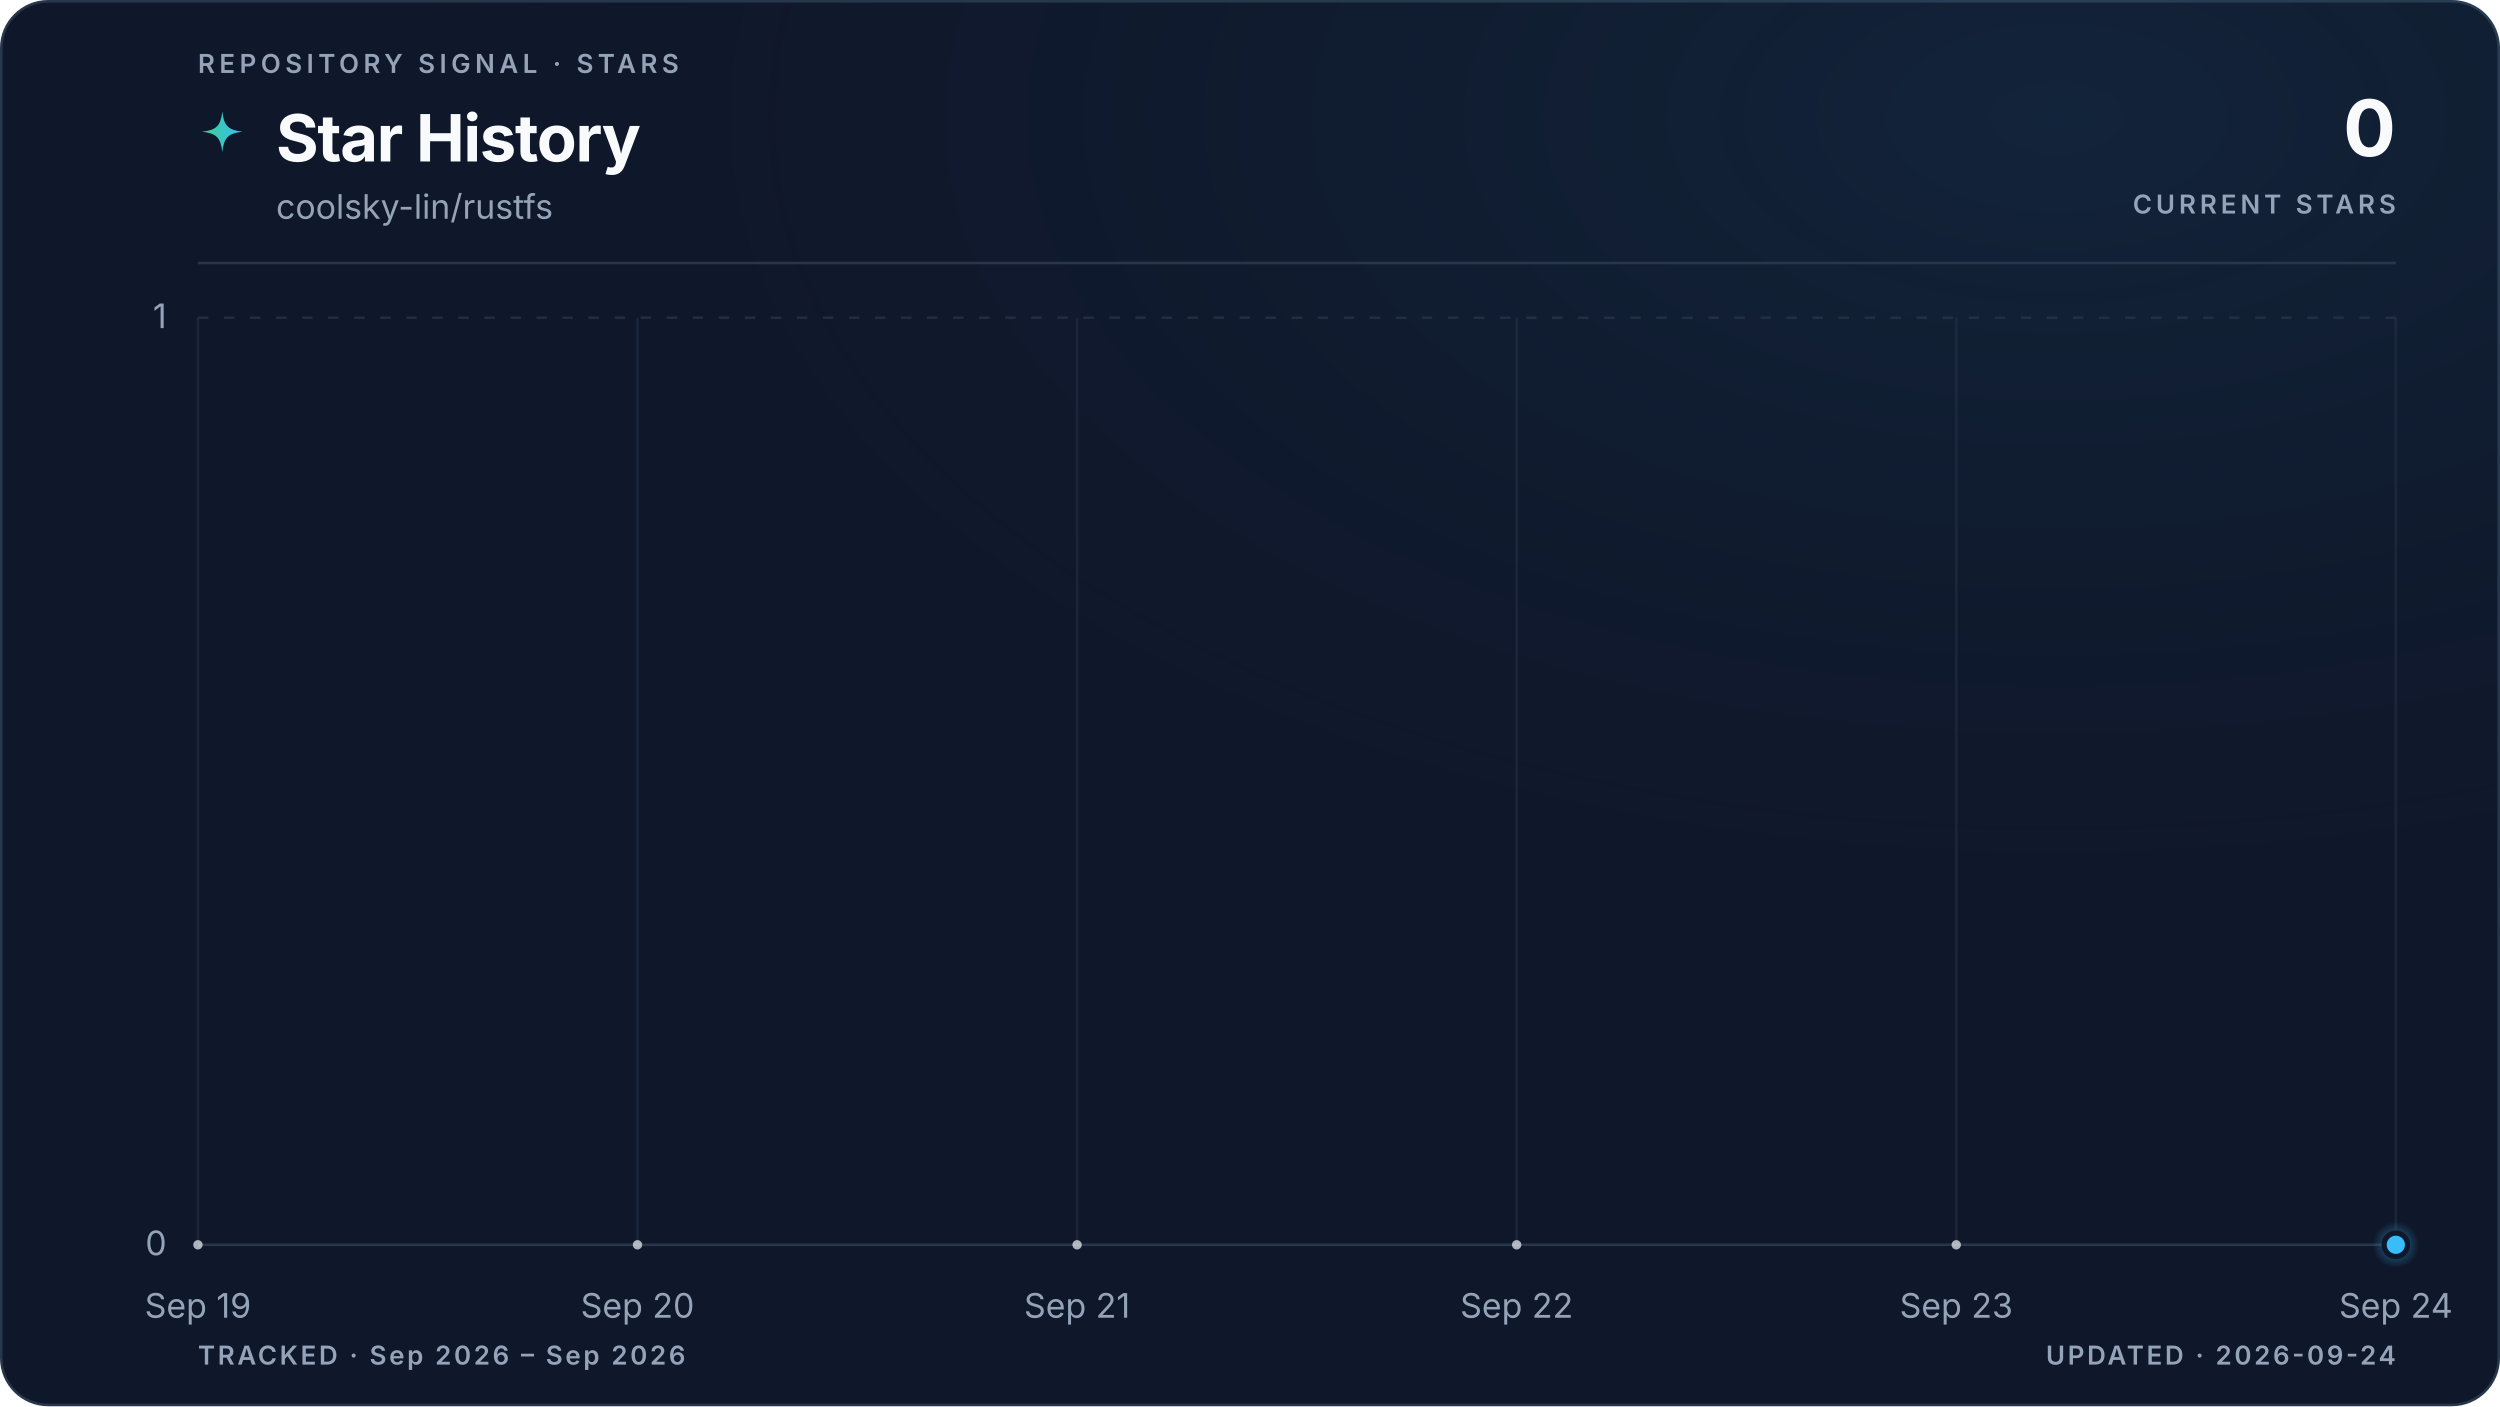
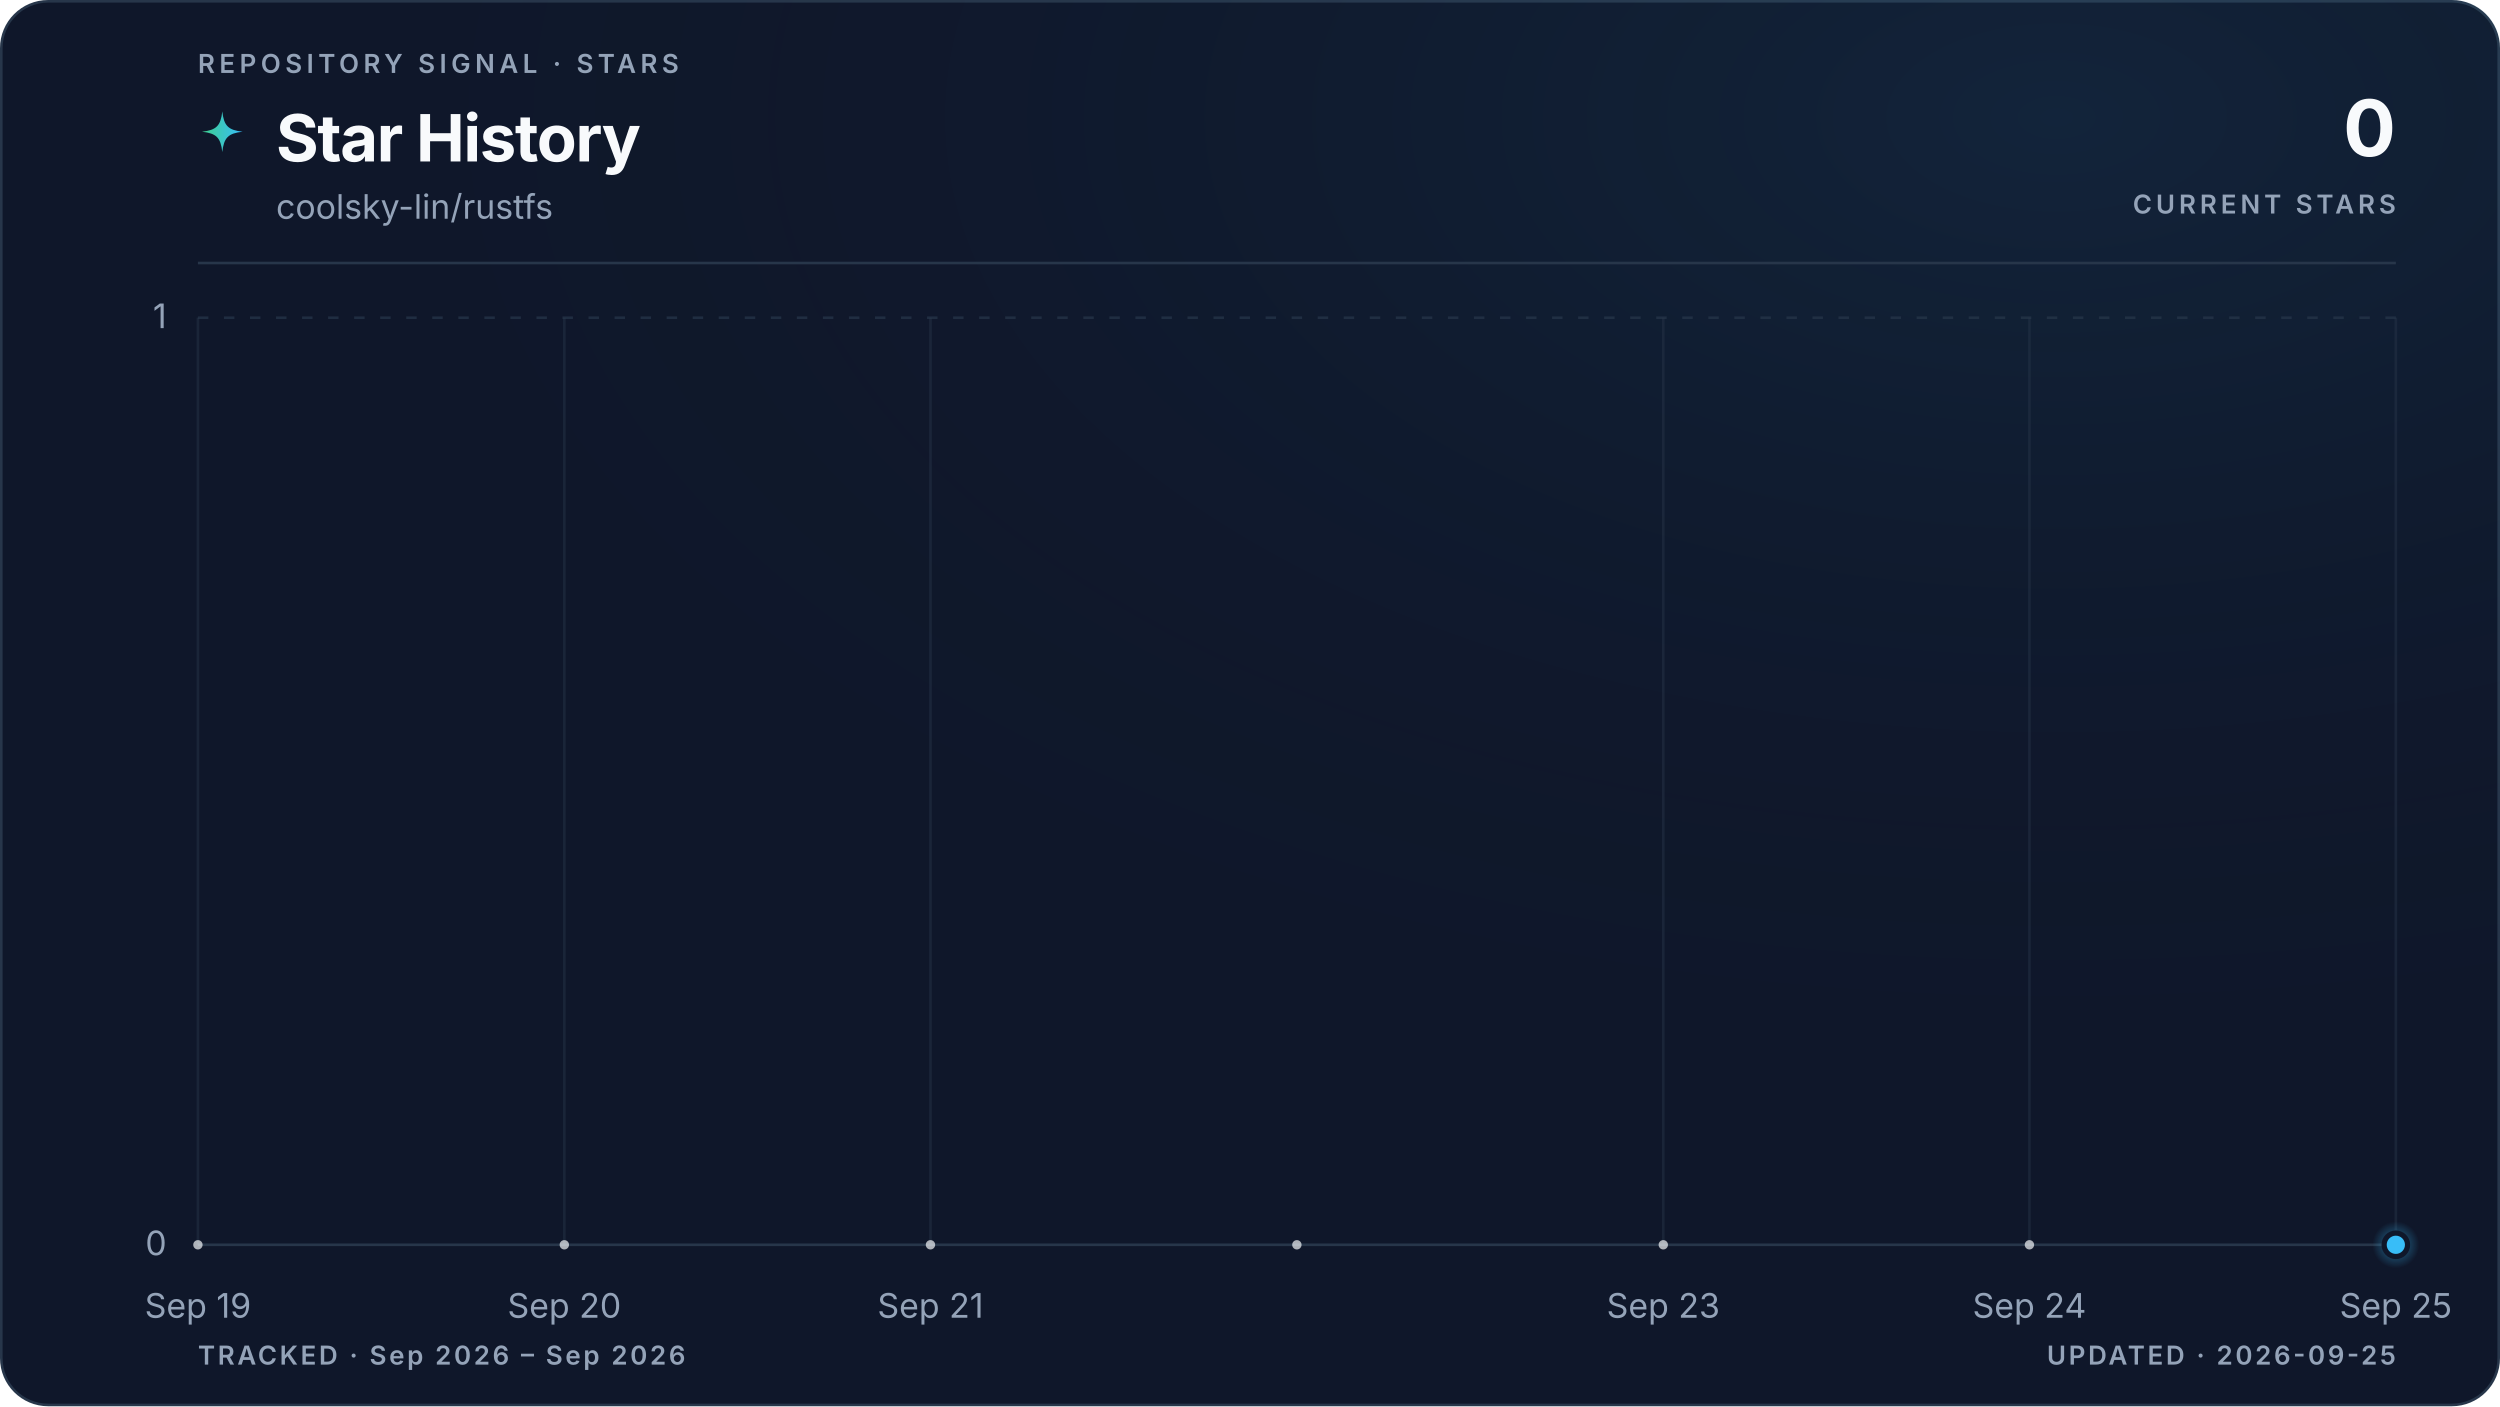
<svg xmlns="http://www.w3.org/2000/svg" viewBox="0 0 960 540" role="img" aria-labelledby="title description" data-style="gradient" data-variant="glow" data-layout="editorial" data-animated="true">
  <defs>
    <linearGradient id="trend" x1="0" y1="0" x2="1" y2="0">
      <stop offset="0%" stop-color="#3ecf8e" />
      <stop offset="100%" stop-color="#38bdf8" />
    </linearGradient>
    <linearGradient id="area" x1="0" y1="0" x2="0" y2="1">
      <stop offset="0%" stop-color="#3ecf8e" stop-opacity="0.22" />
      <stop offset="55%" stop-color="#38bdf8" stop-opacity="0.06" />
      <stop offset="100%" stop-color="#38bdf8" stop-opacity="0" />
    </linearGradient>
    <radialGradient id="marker-halo" cx="50%" cy="50%" r="50%">
      <stop offset="0%" stop-color="#38bdf8" stop-opacity="0.55" />
      <stop offset="100%" stop-color="#38bdf8" stop-opacity="0" />
    </radialGradient>
    <radialGradient id="surface-glow" cx="82%" cy="8%" r="70%">
      <stop offset="0%" stop-color="#38bdf8" stop-opacity="0.08" />
      <stop offset="100%" stop-color="#0f172a" stop-opacity="0" />
    </radialGradient>
    <filter id="trend-glow" x="-20%" y="-20%" width="140%" height="140%">
      <feGaussianBlur stdDeviation="5" />
    </filter>
  </defs>
  <style>
.trend-enter{transform-box:fill-box;transform-origin:center;animation:trend-enter 520ms cubic-bezier(0.16,1,0.3,1)}
.marker-enter{transform-box:fill-box;transform-origin:center;animation:marker-enter 320ms cubic-bezier(0.16,1,0.3,1) 200ms both}
.marker-pulse{transform-box:fill-box;transform-origin:center;animation:marker-pulse 2.6s ease-out infinite}
@keyframes trend-enter{from{opacity:.35;transform:translateY(10px)}to{opacity:1;transform:translateY(0)}}
@keyframes marker-enter{from{opacity:0;transform:scale(.4)}to{opacity:1;transform:scale(1)}}
@keyframes marker-pulse{0%{opacity:.5;transform:scale(.7)}70%,100%{opacity:0;transform:scale(2.1)}}
@media (prefers-reduced-motion:reduce){.trend-enter,.marker-enter,.marker-pulse{animation:none!important}}
@media (prefers-reduced-motion:reduce){.marker-pulse{opacity:0}}
</style>
  <rect x="0.5" y="0.5" width="959" height="539" fill="#0f172a" stroke="#27364a" stroke-width="1" rx="18" />
  <rect width="960" height="540" fill="url(#surface-glow)" rx="18" />
  <text x="76" y="28" fill="#94a3b8" font-family="ui-sans-serif, system-ui, -apple-system, BlinkMacSystemFont, 'Segoe UI', sans-serif" font-size="10" font-weight="600" letter-spacing="1.7">REPOSITORY SIGNAL · STARS</text>
  <path d="M12 1c.8 7.1 2.9 9.2 10 10-7.1.8-9.2 2.9-10 10-.8-7.1-2.9-9.2-10-10 7.1-.8 9.2-2.9 10-10Z" transform="translate(76 42) scale(.78)" fill="url(#trend)" aria-hidden="true" />
  <text x="106" y="62" fill="#f8fafc" font-family="ui-sans-serif, system-ui, -apple-system, BlinkMacSystemFont, 'Segoe UI', sans-serif" font-size="25" font-weight="700" letter-spacing="-0.5">Star History</text>
  <text x="106" y="84" fill="#94a3b8" font-family="ui-sans-serif, system-ui, -apple-system, BlinkMacSystemFont, 'Segoe UI', sans-serif" font-size="13">coolsky-lin/rustfs</text>
  <text x="920" y="60" fill="#f8fafc" font-family="ui-sans-serif, system-ui, -apple-system, BlinkMacSystemFont, 'Segoe UI', sans-serif" font-size="30" font-weight="700" letter-spacing="-0.6" text-anchor="end">0</text>
  <text x="920" y="82" fill="#94a3b8" font-family="ui-sans-serif, system-ui, -apple-system, BlinkMacSystemFont, 'Segoe UI', sans-serif" font-size="10" font-weight="600" letter-spacing="1.5" text-anchor="end">CURRENT STARS</text>
  <line x1="76" y1="101" x2="920" y2="101" stroke="#27364a" stroke-width="1" />
  <line x1="76" y1="478.0" x2="920" y2="478.0" stroke="#27364a" stroke-width="1" stroke-dasharray="0" opacity="1" />
  <text x="64" y="482.0" fill="#94a3b8" font-family="ui-sans-serif, system-ui, -apple-system, BlinkMacSystemFont, 'Segoe UI', sans-serif" font-size="13" text-anchor="end">0</text>
  <line x1="76" y1="122.0" x2="920" y2="122.0" stroke="#27364a" stroke-width="1" stroke-dasharray="4 6" opacity="0.7" />
  <text x="64" y="126.0" fill="#94a3b8" font-family="ui-sans-serif, system-ui, -apple-system, BlinkMacSystemFont, 'Segoe UI', sans-serif" font-size="13" text-anchor="end">1</text>
  <line x1="76.0" y1="122" x2="76.0" y2="478" stroke="#27364a" stroke-width="1" opacity="0.45" />
  <text x="76.0" y="506" fill="#94a3b8" font-family="ui-sans-serif, system-ui, -apple-system, BlinkMacSystemFont, 'Segoe UI', sans-serif" font-size="13" text-anchor="middle">Sep 19</text>
-   <line x1="244.8" y1="122" x2="244.8" y2="478" stroke="#27364a" stroke-width="1" opacity="0.45" />
-   <text x="244.8" y="506" fill="#94a3b8" font-family="ui-sans-serif, system-ui, -apple-system, BlinkMacSystemFont, 'Segoe UI', sans-serif" font-size="13" text-anchor="middle">Sep 20</text>
-   <line x1="413.6" y1="122" x2="413.6" y2="478" stroke="#27364a" stroke-width="1" opacity="0.45" />
-   <text x="413.6" y="506" fill="#94a3b8" font-family="ui-sans-serif, system-ui, -apple-system, BlinkMacSystemFont, 'Segoe UI', sans-serif" font-size="13" text-anchor="middle">Sep 21</text>
-   <line x1="582.4" y1="122" x2="582.4" y2="478" stroke="#27364a" stroke-width="1" opacity="0.45" />
-   <text x="582.4" y="506" fill="#94a3b8" font-family="ui-sans-serif, system-ui, -apple-system, BlinkMacSystemFont, 'Segoe UI', sans-serif" font-size="13" text-anchor="middle">Sep 22</text>
-   <line x1="751.2" y1="122" x2="751.2" y2="478" stroke="#27364a" stroke-width="1" opacity="0.45" />
-   <text x="751.2" y="506" fill="#94a3b8" font-family="ui-sans-serif, system-ui, -apple-system, BlinkMacSystemFont, 'Segoe UI', sans-serif" font-size="13" text-anchor="middle">Sep 23</text>
+   <line x1="216.7" y1="122" x2="216.7" y2="478" stroke="#27364a" stroke-width="1" opacity="0.45" />
+   <text x="216.7" y="506" fill="#94a3b8" font-family="ui-sans-serif, system-ui, -apple-system, BlinkMacSystemFont, 'Segoe UI', sans-serif" font-size="13" text-anchor="middle">Sep 20</text>
+   <line x1="357.3" y1="122" x2="357.3" y2="478" stroke="#27364a" stroke-width="1" opacity="0.45" />
+   <text x="357.3" y="506" fill="#94a3b8" font-family="ui-sans-serif, system-ui, -apple-system, BlinkMacSystemFont, 'Segoe UI', sans-serif" font-size="13" text-anchor="middle">Sep 21</text>
+   <line x1="638.7" y1="122" x2="638.7" y2="478" stroke="#27364a" stroke-width="1" opacity="0.45" />
+   <text x="638.7" y="506" fill="#94a3b8" font-family="ui-sans-serif, system-ui, -apple-system, BlinkMacSystemFont, 'Segoe UI', sans-serif" font-size="13" text-anchor="middle">Sep 23</text>
+   <line x1="779.3" y1="122" x2="779.3" y2="478" stroke="#27364a" stroke-width="1" opacity="0.45" />
+   <text x="779.3" y="506" fill="#94a3b8" font-family="ui-sans-serif, system-ui, -apple-system, BlinkMacSystemFont, 'Segoe UI', sans-serif" font-size="13" text-anchor="middle">Sep 24</text>
  <line x1="920.0" y1="122" x2="920.0" y2="478" stroke="#27364a" stroke-width="1" opacity="0.45" />
-   <text x="920.0" y="506" fill="#94a3b8" font-family="ui-sans-serif, system-ui, -apple-system, BlinkMacSystemFont, 'Segoe UI', sans-serif" font-size="13" text-anchor="middle">Sep 24</text>
+   <text x="920.0" y="506" fill="#94a3b8" font-family="ui-sans-serif, system-ui, -apple-system, BlinkMacSystemFont, 'Segoe UI', sans-serif" font-size="13" text-anchor="middle">Sep 25</text>
  <g class="trend-enter">
-     <path d="M 76.0 478.0 C 132.3 478.0, 188.5 478.0, 244.8 478.0 C 301.1 478.0, 357.3 478.0, 413.6 478.0 C 469.9 478.0, 526.1 478.0, 582.4 478.0 C 638.7 478.0, 694.9 478.0, 751.2 478.0 C 807.5 478.0, 863.7 478.0, 920.0 478.0 L 920.0 478.0 L 76.0 478.0 Z" fill="url(#area)" />
-     <path d="M 76.0 478.0 C 132.3 478.0, 188.5 478.0, 244.8 478.0 C 301.1 478.0, 357.3 478.0, 413.6 478.0 C 469.9 478.0, 526.1 478.0, 582.4 478.0 C 638.7 478.0, 694.9 478.0, 751.2 478.0 C 807.5 478.0, 863.7 478.0, 920.0 478.0" fill="none" stroke="url(#trend)" stroke-width="10" stroke-linecap="round" stroke-linejoin="round" opacity="0.10" filter="url(#trend-glow)" />
-     <path d="M 76.0 478.0 C 132.3 478.0, 188.5 478.0, 244.8 478.0 C 301.1 478.0, 357.3 478.0, 413.6 478.0 C 469.9 478.0, 526.1 478.0, 582.4 478.0 C 638.7 478.0, 694.9 478.0, 751.2 478.0 C 807.5 478.0, 863.7 478.0, 920.0 478.0" fill="none" stroke="url(#trend)" stroke-width="3" stroke-linecap="round" stroke-linejoin="round" />
-     <g data-point-count="5" fill="#f8fafc" opacity="0.68">
+     <path d="M 76.0 478.0 C 122.9 478.0, 169.8 478.0, 216.7 478.0 C 263.6 478.0, 310.4 478.0, 357.3 478.0 C 404.2 478.0, 451.1 478.0, 498.0 478.0 C 544.9 478.0, 591.8 478.0, 638.7 478.0 C 685.6 478.0, 732.4 478.0, 779.3 478.0 C 826.2 478.0, 873.1 478.0, 920.0 478.0 L 920.0 478.0 L 76.0 478.0 Z" fill="url(#area)" />
+     <path d="M 76.0 478.0 C 122.9 478.0, 169.8 478.0, 216.7 478.0 C 263.6 478.0, 310.4 478.0, 357.3 478.0 C 404.2 478.0, 451.1 478.0, 498.0 478.0 C 544.9 478.0, 591.8 478.0, 638.7 478.0 C 685.6 478.0, 732.4 478.0, 779.3 478.0 C 826.2 478.0, 873.1 478.0, 920.0 478.0" fill="none" stroke="url(#trend)" stroke-width="10" stroke-linecap="round" stroke-linejoin="round" opacity="0.10" filter="url(#trend-glow)" />
+     <path d="M 76.0 478.0 C 122.9 478.0, 169.8 478.0, 216.7 478.0 C 263.6 478.0, 310.4 478.0, 357.3 478.0 C 404.2 478.0, 451.1 478.0, 498.0 478.0 C 544.9 478.0, 591.8 478.0, 638.7 478.0 C 685.6 478.0, 732.4 478.0, 779.3 478.0 C 826.2 478.0, 873.1 478.0, 920.0 478.0" fill="none" stroke="url(#trend)" stroke-width="3" stroke-linecap="round" stroke-linejoin="round" />
+     <g data-point-count="6" fill="#f8fafc" opacity="0.68">
      <circle cx="76.0" cy="478.0" r="1.8" />
-       <circle cx="244.8" cy="478.0" r="1.8" />
-       <circle cx="413.6" cy="478.0" r="1.8" />
-       <circle cx="582.4" cy="478.0" r="1.8" />
-       <circle cx="751.2" cy="478.0" r="1.8" />
+       <circle cx="216.7" cy="478.0" r="1.8" />
+       <circle cx="357.3" cy="478.0" r="1.8" />
+       <circle cx="498.0" cy="478.0" r="1.8" />
+       <circle cx="638.7" cy="478.0" r="1.8" />
+       <circle cx="779.3" cy="478.0" r="1.8" />
    </g>
  </g>
  <g class="marker-enter">
    <circle class="marker-pulse" cx="920.0" cy="478.0" r="9" fill="url(#marker-halo)" />
    <circle cx="920.0" cy="478.0" r="4.5" fill="#38bdf8" stroke="#0f172a" stroke-width="2" />
  </g>
  <text x="76" y="524" fill="#94a3b8" font-family="ui-sans-serif, system-ui, -apple-system, BlinkMacSystemFont, 'Segoe UI', sans-serif" font-size="10" font-weight="600" letter-spacing="1">TRACKED · Sep 2026 – Sep 2026</text>
-   <text x="920" y="524" fill="#94a3b8" font-family="ui-sans-serif, system-ui, -apple-system, BlinkMacSystemFont, 'Segoe UI', sans-serif" font-size="10" font-weight="600" letter-spacing="1" text-anchor="end">UPDATED · 2026-09-24</text>
+   <text x="920" y="524" fill="#94a3b8" font-family="ui-sans-serif, system-ui, -apple-system, BlinkMacSystemFont, 'Segoe UI', sans-serif" font-size="10" font-weight="600" letter-spacing="1" text-anchor="end">UPDATED · 2026-09-25</text>
</svg>
